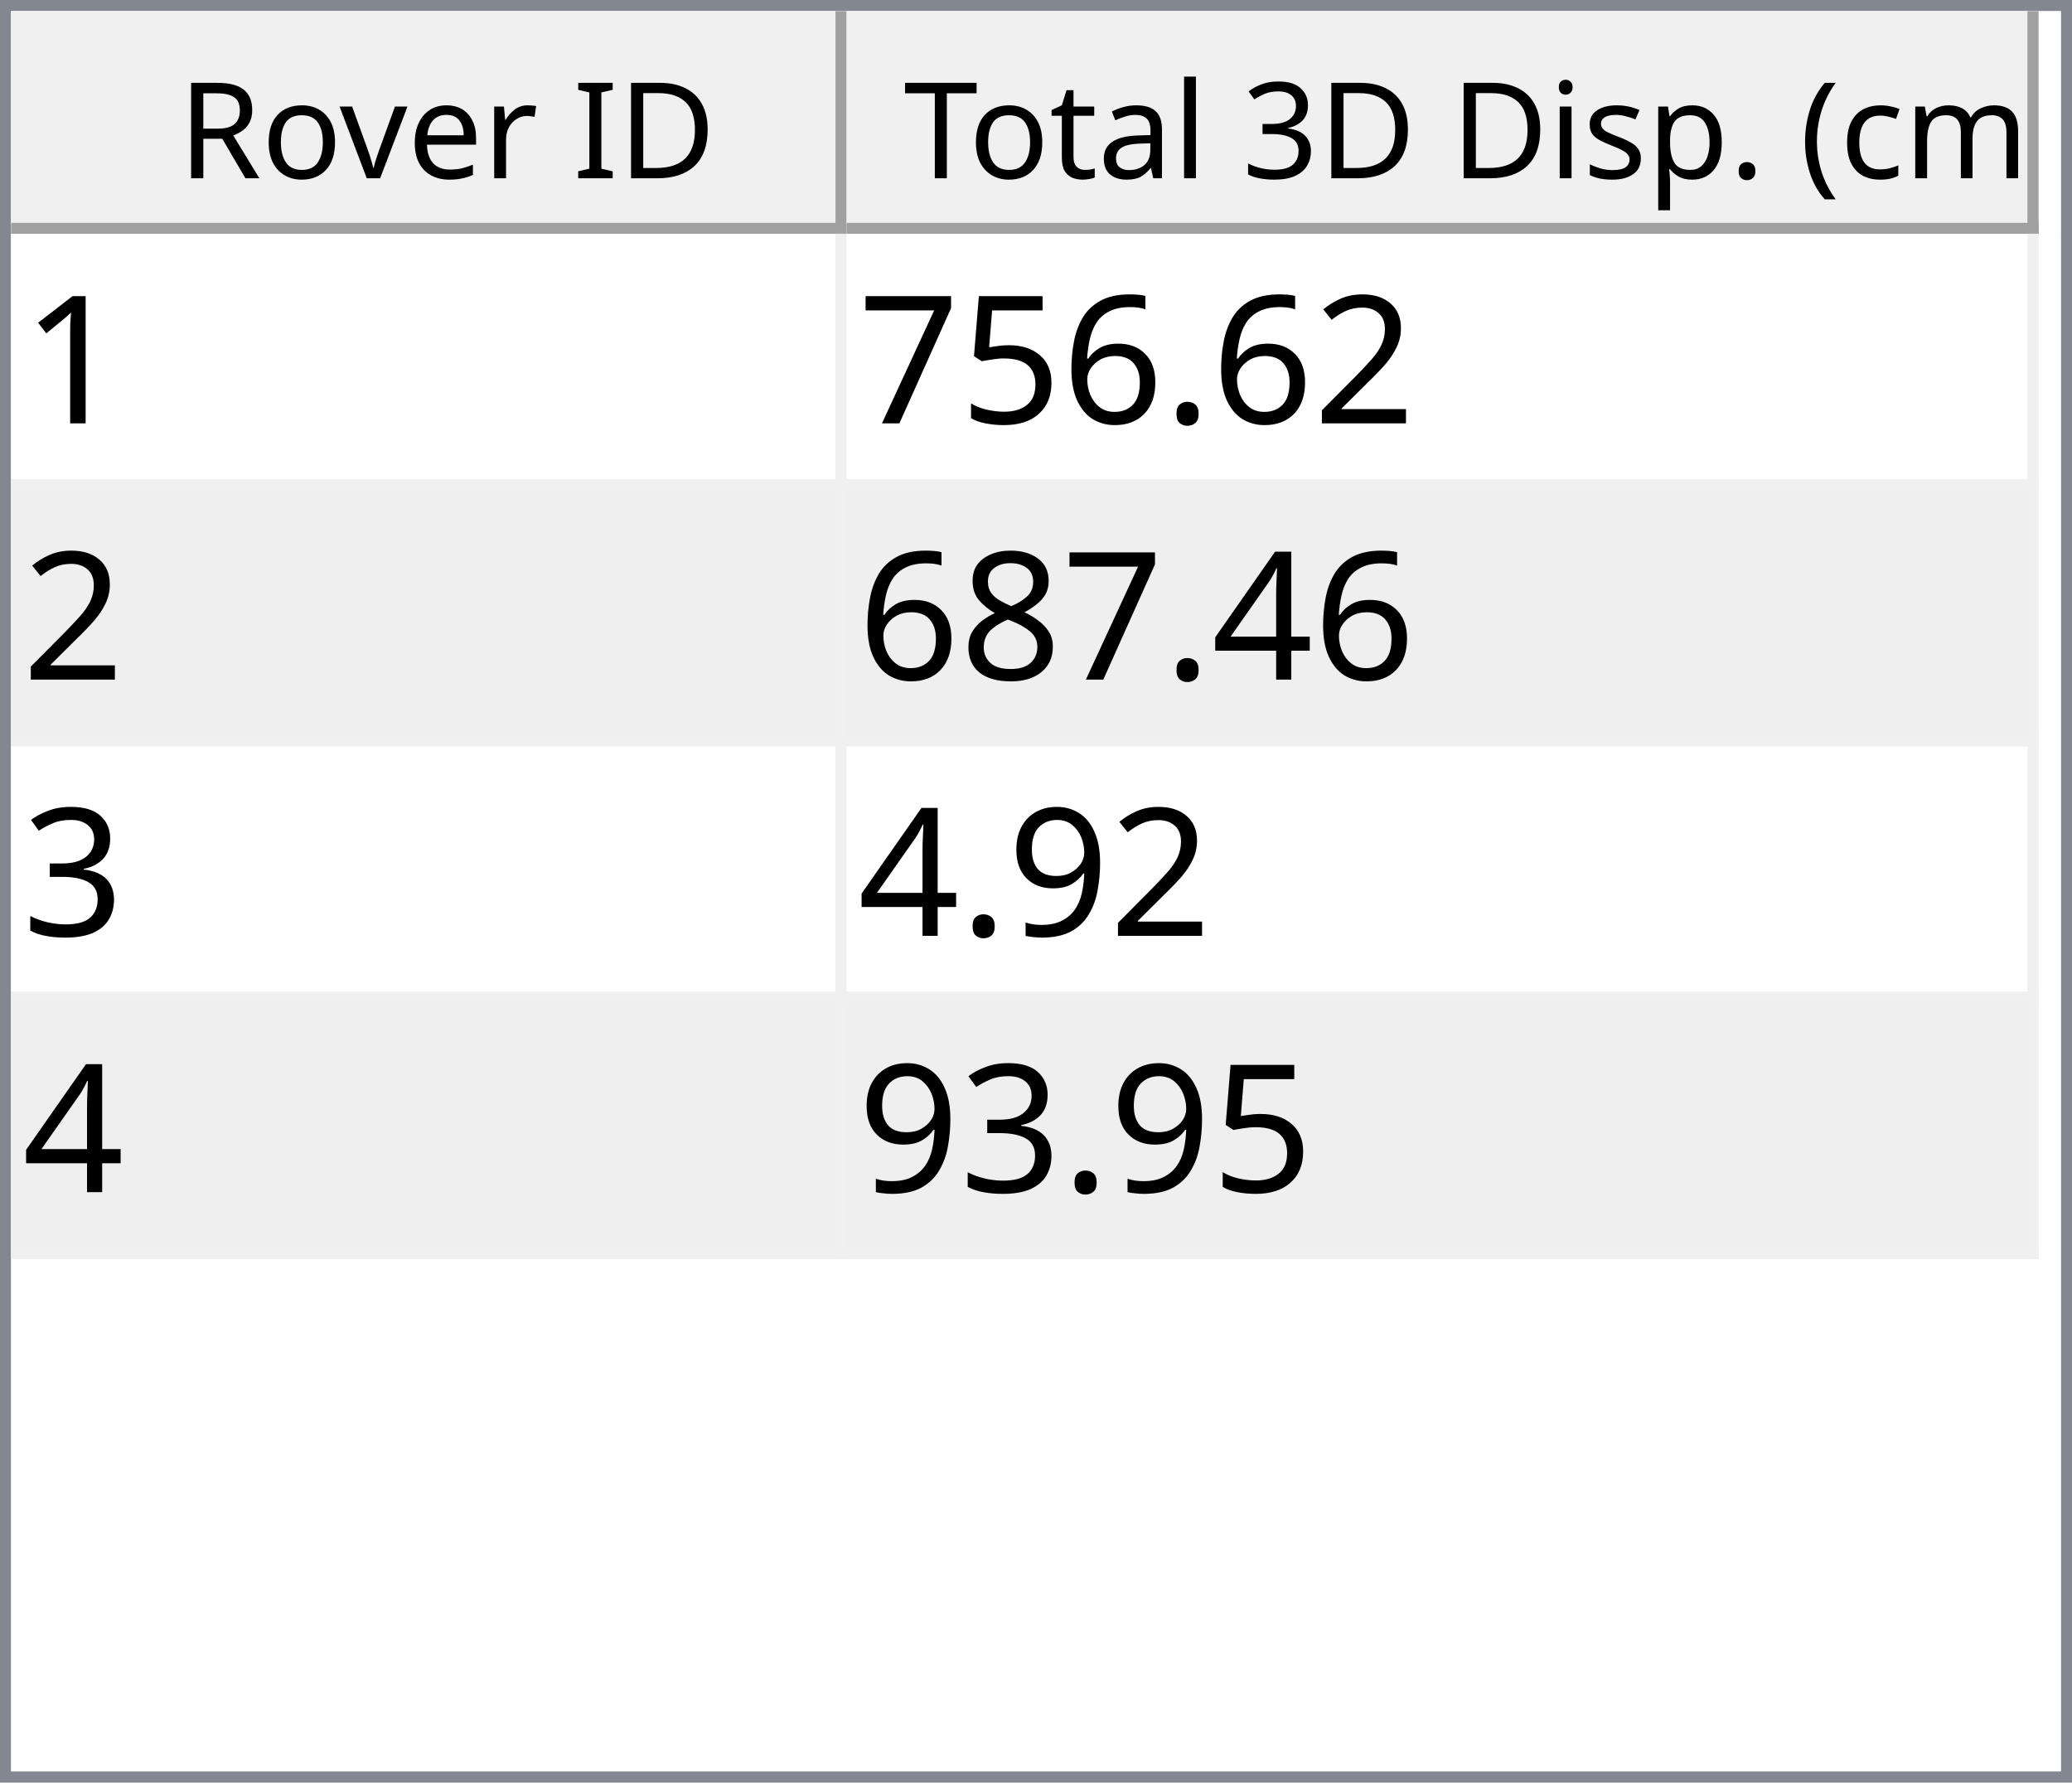
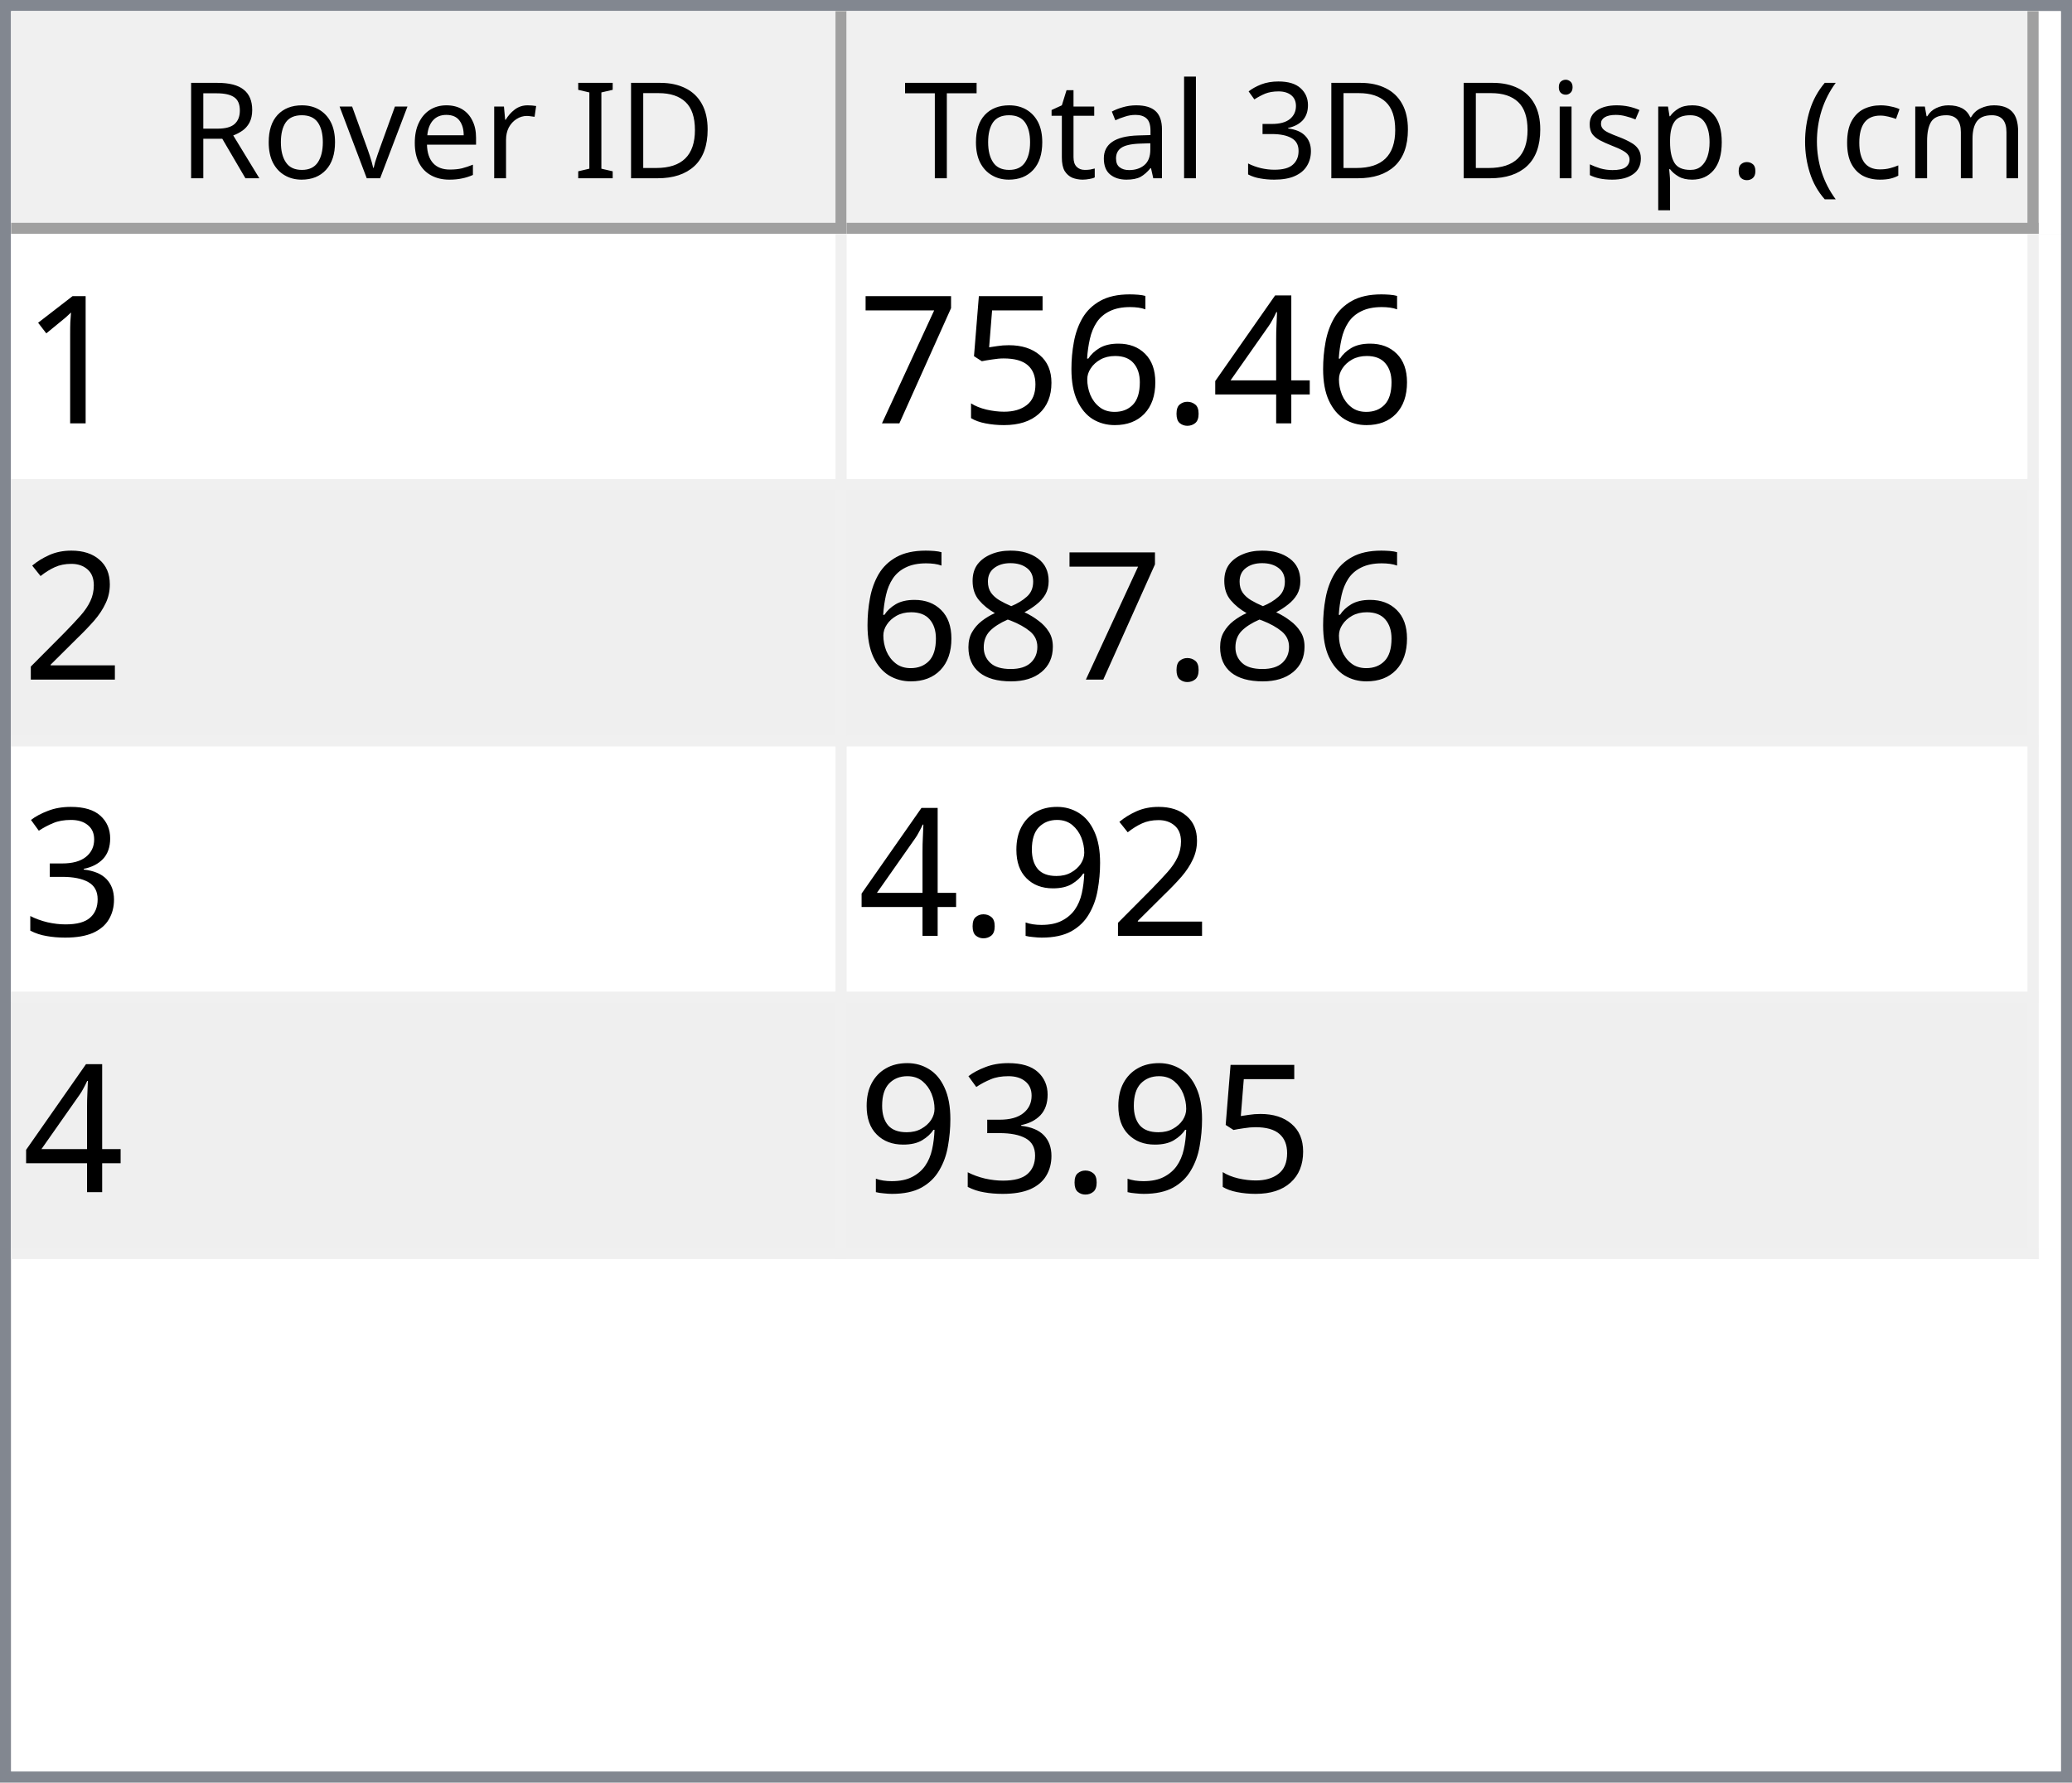
<svg xmlns="http://www.w3.org/2000/svg" style="fill-opacity:1; color-rendering:auto; color-interpolation:auto; text-rendering:auto; stroke:black; stroke-linecap:square; stroke-miterlimit:10; shape-rendering:auto; stroke-opacity:1; fill:black; stroke-dasharray:none; font-weight:normal; stroke-width:1; font-family:'Dialog'; font-style:normal; stroke-linejoin:miter; font-size:12px; stroke-dashoffset:0; image-rendering:auto;" width="186" height="160">
  <defs id="genericDefs" />
  <g>
    <defs id="defs1">
      <clipPath clipPathUnits="userSpaceOnUse" id="clipPath1">
        <path d="M0 0 L186 0 L186 160 L0 160 L0 0 Z" />
      </clipPath>
      <clipPath clipPathUnits="userSpaceOnUse" id="clipPath2">
        <path d="M0 0 L0 160 L186 160 L186 0 Z" />
      </clipPath>
      <clipPath clipPathUnits="userSpaceOnUse" id="clipPath3">
        <path d="M0 0 L0 20 L184 20 L184 0 Z" />
      </clipPath>
      <clipPath clipPathUnits="userSpaceOnUse" id="clipPath4">
        <path d="M0 0 L0 20 L75 20 L75 0 Z" />
      </clipPath>
      <clipPath clipPathUnits="userSpaceOnUse" id="clipPath5">
        <path d="M1 1 L1 19 L74 19 L74 1 Z" />
      </clipPath>
      <clipPath clipPathUnits="userSpaceOnUse" id="clipPath6">
        <path d="M0 0 L0 18 L73 18 L73 0 Z" />
      </clipPath>
      <clipPath clipPathUnits="userSpaceOnUse" id="clipPath7">
        <path d="M-0.5 -0.5 L-0.5 19.5 L74.5 19.5 L74.5 -0.5 Z" />
      </clipPath>
      <clipPath clipPathUnits="userSpaceOnUse" id="clipPath8">
        <path d="M0 0 L0 20 L107 20 L107 0 Z" />
      </clipPath>
      <clipPath clipPathUnits="userSpaceOnUse" id="clipPath9">
        <path d="M1 1 L1 19 L106 19 L106 1 Z" />
      </clipPath>
      <clipPath clipPathUnits="userSpaceOnUse" id="clipPath10">
        <path d="M0 0 L0 18 L105 18 L105 0 Z" />
      </clipPath>
      <clipPath clipPathUnits="userSpaceOnUse" id="clipPath11">
        <path d="M-0.5 -0.5 L-0.5 19.5 L106.5 19.5 L106.5 -0.5 Z" />
      </clipPath>
      <clipPath clipPathUnits="userSpaceOnUse" id="clipPath12">
        <path d="M0 0 L0 138 L184 138 L184 0 Z" />
      </clipPath>
      <clipPath clipPathUnits="userSpaceOnUse" id="clipPath13">
        <path d="M0 0 L0 92 L182 92 L182 0 Z" />
      </clipPath>
      <clipPath clipPathUnits="userSpaceOnUse" id="clipPath14">
        <path d="M-0.5 -0.5 L-0.5 91.5 L181.5 91.5 L181.5 -0.5 Z" />
      </clipPath>
      <clipPath clipPathUnits="userSpaceOnUse" id="clipPath15">
        <path d="M0 0 L0 22 L74 22 L74 0 Z" />
      </clipPath>
      <clipPath clipPathUnits="userSpaceOnUse" id="clipPath16">
        <path d="M0 0 L0 22 L106 22 L106 0 Z" />
      </clipPath>
      <font horiz-adv-x="64.551" id="font1">
        <font-face ascent="107.91" descent="25.098" units-per-em="100" style="font-style:normal; font-family:Segoe UI; font-weight:normal;" />
        <missing-glyph horiz-adv-x="64.551" d="M8.109 0 L8.109 68.266 L56.453 68.266 L56.453 0 L8.109 0 ZM15.328 7.234 L49.219 7.234 L49.219 61.031 L15.328 61.031 L15.328 7.234 Z" />
        <glyph unicode="D" horiz-adv-x="70.117" d="M9.188 0 L9.188 70.016 L28.516 70.016 Q65.531 70.016 65.531 35.891 Q65.531 19.672 55.25 9.836 Q44.969 0 27.734 0 L9.188 0 ZM17.391 62.594 L17.391 7.422 L27.828 7.422 Q41.609 7.422 49.273 14.797 Q56.938 22.172 56.938 35.688 Q56.938 62.594 28.328 62.594 L17.391 62.594 Z" />
        <glyph unicode="I" horiz-adv-x="26.611" d="M17.391 0 L9.188 0 L9.188 70.016 L17.391 70.016 L17.391 0 Z" />
        <glyph unicode=" " horiz-adv-x="27.393" d="" />
        <glyph unicode="r" horiz-adv-x="34.766" d="M34.188 41.891 Q32.078 43.5 28.125 43.5 Q23 43.5 19.555 38.672 Q16.109 33.844 16.109 25.484 L16.109 0 L8.109 0 L8.109 50 L16.109 50 L16.109 39.703 L16.312 39.703 Q18.016 44.969 21.531 47.922 Q25.047 50.875 29.391 50.875 Q32.516 50.875 34.188 50.203 L34.188 41.891 Z" />
        <glyph unicode="e" horiz-adv-x="52.295" d="M48.297 23 L12.984 23 Q13.188 14.656 17.484 10.109 Q21.781 5.562 29.297 5.562 Q37.75 5.562 44.828 11.141 L44.828 3.609 Q38.234 -1.172 27.391 -1.172 Q16.797 -1.172 10.742 5.641 Q4.688 12.453 4.688 24.812 Q4.688 36.469 11.305 43.82 Q17.922 51.172 27.734 51.172 Q37.547 51.172 42.922 44.828 Q48.297 38.484 48.297 27.203 L48.297 23 ZM40.094 29.781 Q40.047 36.719 36.75 40.578 Q33.453 44.438 27.594 44.438 Q21.922 44.438 17.969 40.383 Q14.016 36.328 13.094 29.781 L40.094 29.781 Z" />
        <glyph unicode="v" horiz-adv-x="47.9" d="M47.406 50 L27.484 0 L19.625 0 L0.688 50 L9.469 50 L22.172 13.672 Q23.578 9.672 23.922 6.688 L24.125 6.688 Q24.609 10.453 25.688 13.484 L38.969 50 L47.406 50 Z" />
        <glyph unicode="o" horiz-adv-x="58.594" d="M29 -1.172 Q17.922 -1.172 11.305 5.836 Q4.688 12.844 4.688 24.422 Q4.688 37.016 11.57 44.094 Q18.453 51.172 30.172 51.172 Q41.359 51.172 47.633 44.289 Q53.906 37.406 53.906 25.203 Q53.906 13.234 47.141 6.031 Q40.375 -1.172 29 -1.172 ZM29.594 44.438 Q21.875 44.438 17.383 39.188 Q12.891 33.938 12.891 24.703 Q12.891 15.828 17.43 10.695 Q21.969 5.562 29.594 5.562 Q37.359 5.562 41.531 10.594 Q45.703 15.625 45.703 24.906 Q45.703 34.281 41.531 39.359 Q37.359 44.438 29.594 44.438 Z" />
        <glyph unicode="R" horiz-adv-x="59.814" d="M59.375 0 L49.609 0 L37.891 19.625 Q36.281 22.359 34.766 24.289 Q33.25 26.219 31.664 27.438 Q30.078 28.656 28.25 29.219 Q26.422 29.781 24.125 29.781 L17.391 29.781 L17.391 0 L9.188 0 L9.188 70.016 L30.078 70.016 Q34.672 70.016 38.555 68.867 Q42.438 67.719 45.289 65.375 Q48.141 63.031 49.758 59.547 Q51.375 56.062 51.375 51.375 Q51.375 47.703 50.273 44.656 Q49.172 41.609 47.148 39.211 Q45.125 36.812 42.266 35.133 Q39.406 33.453 35.844 32.516 L35.844 32.328 Q37.594 31.547 38.891 30.547 Q40.188 29.547 41.359 28.18 Q42.531 26.812 43.68 25.078 Q44.828 23.344 46.234 21.047 L59.375 0 ZM17.391 62.594 L17.391 37.203 L28.516 37.203 Q31.594 37.203 34.203 38.133 Q36.812 39.062 38.719 40.797 Q40.625 42.531 41.703 45.047 Q42.781 47.562 42.781 50.688 Q42.781 56.297 39.141 59.445 Q35.5 62.594 28.609 62.594 L17.391 62.594 Z" />
        <glyph unicode=")" horiz-adv-x="30.176" d="M8.297 -15.922 L1.172 -15.922 Q16.406 2.344 16.406 26.812 Q16.406 51.469 1.078 70.016 L8.297 70.016 Q23.531 52.156 23.531 26.703 Q23.531 1.375 8.297 -15.922 Z" />
        <glyph unicode="m" horiz-adv-x="86.133" d="M79.109 0 L71.094 0 L71.094 28.719 Q71.094 37.016 68.531 40.727 Q65.969 44.438 59.906 44.438 Q54.781 44.438 51.195 39.75 Q47.609 35.062 47.609 28.516 L47.609 0 L39.594 0 L39.594 29.688 Q39.594 44.438 28.219 44.438 Q22.953 44.438 19.531 40.016 Q16.109 35.594 16.109 28.516 L16.109 0 L8.109 0 L8.109 50 L16.109 50 L16.109 42.094 L16.312 42.094 Q21.625 51.172 31.844 51.172 Q36.969 51.172 40.773 48.312 Q44.578 45.453 46 40.828 Q51.562 51.172 62.594 51.172 Q79.109 51.172 79.109 30.812 L79.109 0 Z" />
        <glyph unicode="c" horiz-adv-x="46.191" d="M42.188 2.297 Q36.422 -1.172 28.516 -1.172 Q17.828 -1.172 11.258 5.789 Q4.688 12.75 4.688 23.828 Q4.688 36.188 11.766 43.68 Q18.844 51.172 30.672 51.172 Q37.25 51.172 42.281 48.734 L42.281 40.531 Q36.719 44.438 30.375 44.438 Q22.703 44.438 17.797 38.945 Q12.891 33.453 12.891 24.516 Q12.891 15.719 17.508 10.641 Q22.125 5.562 29.891 5.562 Q36.422 5.562 42.188 9.906 L42.188 2.297 Z" />
        <glyph unicode="(" horiz-adv-x="30.176" d="M29.109 -15.922 L21.969 -15.922 Q6.844 1.375 6.844 26.703 Q6.844 52.156 21.969 70.016 L29.203 70.016 Q13.875 51.469 13.875 26.812 Q13.875 2.344 29.109 -15.922 Z" />
        <glyph unicode="." horiz-adv-x="21.68" d="M10.891 -1.078 Q8.641 -1.078 7.055 0.539 Q5.469 2.156 5.469 4.391 Q5.469 6.641 7.055 8.273 Q8.641 9.906 10.891 9.906 Q13.188 9.906 14.797 8.273 Q16.406 6.641 16.406 4.391 Q16.406 2.156 14.797 0.539 Q13.188 -1.078 10.891 -1.078 Z" />
        <glyph unicode="p" horiz-adv-x="58.789" d="M16.312 7.234 L16.109 7.234 L16.109 -23 L8.109 -23 L8.109 50 L16.109 50 L16.109 41.219 L16.312 41.219 Q22.219 51.172 33.594 51.172 Q43.266 51.172 48.688 44.461 Q54.109 37.75 54.109 26.469 Q54.109 13.922 48 6.375 Q41.891 -1.172 31.297 -1.172 Q21.578 -1.172 16.312 7.234 ZM16.109 27.391 L16.109 20.406 Q16.109 14.203 20.141 9.883 Q24.172 5.562 30.375 5.562 Q37.641 5.562 41.773 11.133 Q45.906 16.703 45.906 26.609 Q45.906 34.969 42.047 39.703 Q38.188 44.438 31.594 44.438 Q24.609 44.438 20.359 39.578 Q16.109 34.719 16.109 27.391 Z" />
        <glyph unicode="s" horiz-adv-x="42.432" d="M5.078 1.812 L5.078 10.406 Q11.625 5.562 19.484 5.562 Q30.031 5.562 30.031 12.594 Q30.031 14.594 29.125 15.992 Q28.219 17.391 26.68 18.461 Q25.141 19.531 23.07 20.383 Q21 21.234 18.609 22.172 Q15.281 23.484 12.766 24.828 Q10.25 26.172 8.57 27.859 Q6.891 29.547 6.031 31.695 Q5.172 33.844 5.172 36.719 Q5.172 40.234 6.789 42.945 Q8.406 45.656 11.086 47.484 Q13.766 49.312 17.211 50.242 Q20.656 51.172 24.312 51.172 Q30.812 51.172 35.938 48.922 L35.938 40.828 Q30.422 44.438 23.25 44.438 Q21 44.438 19.195 43.922 Q17.391 43.406 16.094 42.477 Q14.797 41.547 14.086 40.258 Q13.375 38.969 13.375 37.406 Q13.375 35.453 14.086 34.133 Q14.797 32.812 16.164 31.789 Q17.531 30.766 19.484 29.938 Q21.438 29.109 23.922 28.125 Q27.25 26.859 29.883 25.516 Q32.516 24.172 34.375 22.484 Q36.234 20.797 37.234 18.602 Q38.234 16.406 38.234 13.375 Q38.234 9.672 36.602 6.938 Q34.969 4.203 32.234 2.398 Q29.5 0.594 25.93 -0.289 Q22.359 -1.172 18.453 -1.172 Q10.75 -1.172 5.078 1.812 Z" />
        <glyph unicode="i" horiz-adv-x="24.219" d="M12.203 62.703 Q10.062 62.703 8.547 64.164 Q7.031 65.625 7.031 67.875 Q7.031 70.125 8.547 71.609 Q10.062 73.094 12.203 73.094 Q14.406 73.094 15.945 71.609 Q17.484 70.125 17.484 67.875 Q17.484 65.719 15.945 64.211 Q14.406 62.703 12.203 62.703 ZM16.109 0 L8.109 0 L8.109 50 L16.109 50 L16.109 0 Z" />
        <glyph unicode="3" horiz-adv-x="53.906" d="M46.531 19.828 Q46.531 15.094 44.75 11.211 Q42.969 7.328 39.719 4.57 Q36.469 1.812 31.93 0.297 Q27.391 -1.219 21.922 -1.219 Q11.922 -1.219 6 2.594 L6 11.188 Q13.094 5.609 22.219 5.609 Q25.875 5.609 28.828 6.539 Q31.781 7.469 33.906 9.227 Q36.031 10.984 37.18 13.477 Q38.328 15.969 38.328 19.094 Q38.328 32.812 18.797 32.812 L12.984 32.812 L12.984 39.594 L18.5 39.594 Q35.797 39.594 35.797 52.484 Q35.797 64.406 22.609 64.406 Q15.188 64.406 8.688 59.422 L8.688 67.188 Q15.375 71.188 24.609 71.188 Q29 71.188 32.57 69.969 Q36.141 68.75 38.68 66.555 Q41.219 64.359 42.609 61.281 Q44 58.203 44 54.5 Q44 40.672 30.031 36.719 L30.031 36.531 Q33.594 36.141 36.625 34.797 Q39.656 33.453 41.852 31.305 Q44.047 29.156 45.289 26.25 Q46.531 23.344 46.531 19.828 Z" />
        <glyph unicode="l" horiz-adv-x="24.219" d="M16.109 0 L8.109 0 L8.109 74.031 L16.109 74.031 L16.109 0 Z" />
        <glyph unicode="a" horiz-adv-x="50.879" d="M43.891 0 L35.891 0 L35.891 7.812 L35.688 7.812 Q30.469 -1.172 20.312 -1.172 Q12.844 -1.172 8.617 2.781 Q4.391 6.734 4.391 13.281 Q4.391 27.297 20.906 29.594 L35.891 31.688 Q35.891 44.438 25.594 44.438 Q16.547 44.438 9.281 38.281 L9.281 46.484 Q16.656 51.172 26.266 51.172 Q43.891 51.172 43.891 32.516 L43.891 0 ZM35.891 25.297 L23.828 23.641 Q18.266 22.859 15.43 20.875 Q12.594 18.891 12.594 13.875 Q12.594 10.203 15.211 7.883 Q17.828 5.562 22.172 5.562 Q28.125 5.562 32.008 9.742 Q35.891 13.922 35.891 20.312 L35.891 25.297 Z" />
        <glyph unicode="t" horiz-adv-x="33.887" d="M31.297 0.484 Q28.469 -1.078 23.828 -1.078 Q10.688 -1.078 10.688 13.578 L10.688 43.172 L2.094 43.172 L2.094 50 L10.688 50 L10.688 62.203 L18.703 64.797 L18.703 50 L31.297 50 L31.297 43.172 L18.703 43.172 L18.703 14.984 Q18.703 9.969 20.414 7.82 Q22.125 5.672 26.078 5.672 Q29.109 5.672 31.297 7.328 L31.297 0.484 Z" />
        <glyph unicode="T" horiz-adv-x="52.393" d="M50.594 62.594 L30.375 62.594 L30.375 0 L22.172 0 L22.172 62.594 L2 62.594 L2 70.016 L50.594 70.016 L50.594 62.594 Z" />
      </font>
      <font horiz-adv-x="75.0" id="font2">
        <font-face ascent="100.537" descent="21.973" units-per-em="100" style="font-style:normal; font-family:sans-serif; font-weight:normal;" />
        <missing-glyph horiz-adv-x="75.0" d="M12.5 0 L12.5 62.5 L62.5 62.5 L62.5 0 L12.5 0 ZM14.062 1.562 L60.938 1.562 L60.938 60.938 L14.062 60.938 L14.062 1.562 Z" />
        <glyph unicode="1" horiz-adv-x="55.615" d="M37.25 0 L28.469 0 L28.469 56 Q25.297 52.984 20.141 49.953 Q14.984 46.922 10.891 45.406 L10.891 53.906 Q18.266 57.375 23.781 62.305 Q29.297 67.234 31.594 71.875 L37.25 71.875 L37.25 0 Z" />
-         <glyph unicode="2" horiz-adv-x="55.615" d="M50.344 8.453 L50.344 0 L3.031 0 Q2.938 3.172 4.047 6.109 Q5.859 10.938 9.836 15.625 Q13.812 20.312 21.344 26.469 Q33.016 36.031 37.117 41.625 Q41.219 47.219 41.219 52.203 Q41.219 57.422 37.477 61.008 Q33.734 64.594 27.734 64.594 Q21.391 64.594 17.578 60.789 Q13.766 56.984 13.719 50.25 L4.688 51.172 Q5.609 61.281 11.664 66.578 Q17.719 71.875 27.938 71.875 Q38.234 71.875 44.242 66.164 Q50.25 60.453 50.25 52 Q50.25 47.703 48.492 43.555 Q46.734 39.406 42.656 34.812 Q38.578 30.219 29.109 22.219 Q21.188 15.578 18.945 13.211 Q16.703 10.844 15.234 8.453 L50.344 8.453 Z" />
+         <glyph unicode="4" horiz-adv-x="55.615" d="M32.328 0 L32.328 17.141 L1.266 17.141 L1.266 25.203 L33.938 71.578 L41.109 71.578 L41.109 25.203 L50.781 25.203 L50.781 17.141 L41.109 17.141 L41.109 0 L32.328 0 ZM32.328 25.203 L32.328 57.469 L9.906 25.203 L32.328 25.203 Z" />
        <glyph unicode="." horiz-adv-x="27.783" d="M9.078 0 L9.078 10.016 L19.094 10.016 L19.094 0 L9.078 0 Z" />
        <glyph unicode="6" horiz-adv-x="55.615" d="M49.75 54.047 L41.016 53.375 Q39.844 58.547 37.703 60.891 Q34.125 64.656 28.906 64.656 Q24.703 64.656 21.531 62.312 Q17.391 59.281 14.992 53.469 Q12.594 47.656 12.5 36.922 Q15.672 41.75 20.266 44.094 Q24.859 46.438 29.891 46.438 Q38.672 46.438 44.852 39.969 Q51.031 33.5 51.031 23.25 Q51.031 16.5 48.125 10.719 Q45.219 4.938 40.141 1.859 Q35.062 -1.219 28.609 -1.219 Q17.625 -1.219 10.695 6.859 Q3.766 14.938 3.766 33.5 Q3.766 54.25 11.422 63.672 Q18.109 71.875 29.438 71.875 Q37.891 71.875 43.289 67.141 Q48.688 62.406 49.75 54.047 ZM13.875 23.188 Q13.875 18.656 15.797 14.508 Q17.719 10.359 21.188 8.18 Q24.656 6 28.469 6 Q34.031 6 38.039 10.492 Q42.047 14.984 42.047 22.703 Q42.047 30.125 38.086 34.398 Q34.125 38.672 28.125 38.672 Q22.172 38.672 18.023 34.398 Q13.875 30.125 13.875 23.188 Z" />
        <glyph unicode="5" horiz-adv-x="55.615" d="M4.156 18.75 L13.375 19.531 Q14.406 12.797 18.141 9.398 Q21.875 6 27.156 6 Q33.5 6 37.891 10.789 Q42.281 15.578 42.281 23.484 Q42.281 31 38.062 35.352 Q33.844 39.703 27 39.703 Q22.75 39.703 19.336 37.773 Q15.922 35.844 13.969 32.766 L5.719 33.844 L12.641 70.609 L48.25 70.609 L48.25 62.203 L19.672 62.203 L15.828 42.969 Q22.266 47.469 29.344 47.469 Q38.719 47.469 45.164 40.969 Q51.609 34.469 51.609 24.266 Q51.609 14.547 45.953 7.469 Q39.062 -1.219 27.156 -1.219 Q17.391 -1.219 11.211 4.25 Q5.031 9.719 4.156 18.75 Z" />
        <glyph unicode="7" horiz-adv-x="55.615" d="M4.734 62.203 L4.734 70.656 L51.078 70.656 L51.078 63.812 Q44.234 56.547 37.523 44.484 Q30.812 32.422 27.156 19.672 Q24.516 10.688 23.781 0 L14.75 0 Q14.891 8.453 18.062 20.414 Q21.234 32.375 27.172 43.484 Q33.109 54.594 39.797 62.203 L4.734 62.203 Z" />
-         <glyph unicode="4" horiz-adv-x="55.615" d="M32.328 0 L32.328 17.141 L1.266 17.141 L1.266 25.203 L33.938 71.578 L41.109 71.578 L41.109 25.203 L50.781 25.203 L50.781 17.141 L41.109 17.141 L41.109 0 L32.328 0 ZM32.328 25.203 L32.328 57.469 L9.906 25.203 L32.328 25.203 Z" />
+         <glyph unicode="2" horiz-adv-x="55.615" d="M50.344 8.453 L50.344 0 L3.031 0 Q2.938 3.172 4.047 6.109 Q5.859 10.938 9.836 15.625 Q13.812 20.312 21.344 26.469 Q33.016 36.031 37.117 41.625 Q41.219 47.219 41.219 52.203 Q41.219 57.422 37.477 61.008 Q33.734 64.594 27.734 64.594 Q21.391 64.594 17.578 60.789 Q13.766 56.984 13.719 50.25 L4.688 51.172 Q5.609 61.281 11.664 66.578 Q17.719 71.875 27.938 71.875 Q38.234 71.875 44.242 66.164 Q50.25 60.453 50.25 52 Q50.25 47.703 48.492 43.555 Q46.734 39.406 42.656 34.812 Q38.578 30.219 29.109 22.219 Q21.188 15.578 18.945 13.211 Q16.703 10.844 15.234 8.453 L50.344 8.453 Z" />
        <glyph unicode="8" horiz-adv-x="55.615" d="M17.672 38.812 Q12.203 40.828 9.57 44.539 Q6.938 48.25 6.938 53.422 Q6.938 61.234 12.555 66.555 Q18.172 71.875 27.484 71.875 Q36.859 71.875 42.578 66.43 Q48.297 60.984 48.297 53.172 Q48.297 48.188 45.68 44.508 Q43.062 40.828 37.75 38.812 Q44.344 36.672 47.781 31.883 Q51.219 27.094 51.219 20.453 Q51.219 11.281 44.727 5.031 Q38.234 -1.219 27.641 -1.219 Q17.047 -1.219 10.547 5.055 Q4.047 11.328 4.047 20.703 Q4.047 27.688 7.594 32.398 Q11.141 37.109 17.672 38.812 ZM15.922 53.719 Q15.922 48.641 19.195 45.414 Q22.469 42.188 27.688 42.188 Q32.766 42.188 36.016 45.383 Q39.266 48.578 39.266 53.219 Q39.266 58.062 35.914 61.359 Q32.562 64.656 27.594 64.656 Q22.562 64.656 19.242 61.43 Q15.922 58.203 15.922 53.719 ZM13.094 20.656 Q13.094 16.891 14.875 13.375 Q16.656 9.859 20.172 7.93 Q23.688 6 27.734 6 Q34.031 6 38.133 10.055 Q42.234 14.109 42.234 20.359 Q42.234 26.703 38.016 30.859 Q33.797 35.016 27.438 35.016 Q21.234 35.016 17.164 30.914 Q13.094 26.812 13.094 20.656 Z" />
        <glyph unicode="3" horiz-adv-x="55.615" d="M4.203 18.891 L12.984 20.062 Q14.5 12.594 18.141 9.297 Q21.781 6 27 6 Q33.203 6 37.477 10.297 Q41.75 14.594 41.75 20.953 Q41.75 27 37.797 30.93 Q33.844 34.859 27.734 34.859 Q25.25 34.859 21.531 33.891 L22.516 41.609 Q23.391 41.5 23.922 41.5 Q29.547 41.5 34.039 44.43 Q38.531 47.359 38.531 53.469 Q38.531 58.297 35.258 61.477 Q31.984 64.656 26.812 64.656 Q21.688 64.656 18.266 61.43 Q14.844 58.203 13.875 51.766 L5.078 53.328 Q6.688 62.156 12.398 67.016 Q18.109 71.875 26.609 71.875 Q32.469 71.875 37.398 69.359 Q42.328 66.844 44.945 62.5 Q47.562 58.156 47.562 53.266 Q47.562 48.641 45.07 44.828 Q42.578 41.016 37.703 38.766 Q44.047 37.312 47.562 32.695 Q51.078 28.078 51.078 21.141 Q51.078 11.766 44.242 5.25 Q37.406 -1.266 26.953 -1.266 Q17.531 -1.266 11.305 4.352 Q5.078 9.969 4.203 18.891 Z" />
        <glyph unicode="9" horiz-adv-x="55.615" d="M5.469 16.547 L13.922 17.328 Q14.984 11.375 18.016 8.688 Q21.047 6 25.781 6 Q29.828 6 32.883 7.859 Q35.938 9.719 37.891 12.82 Q39.844 15.922 41.164 21.195 Q42.484 26.469 42.484 31.938 Q42.484 32.516 42.438 33.688 Q39.797 29.5 35.234 26.883 Q30.672 24.266 25.344 24.266 Q16.453 24.266 10.305 30.711 Q4.156 37.156 4.156 47.703 Q4.156 58.594 10.578 65.234 Q17 71.875 26.656 71.875 Q33.641 71.875 39.43 68.117 Q45.219 64.359 48.219 57.398 Q51.219 50.438 51.219 37.25 Q51.219 23.531 48.242 15.406 Q45.266 7.281 39.383 3.031 Q33.5 -1.219 25.594 -1.219 Q17.188 -1.219 11.867 3.445 Q6.547 8.109 5.469 16.547 ZM41.453 48.141 Q41.453 55.719 37.43 60.156 Q33.406 64.594 27.734 64.594 Q21.875 64.594 17.531 59.812 Q13.188 55.031 13.188 47.406 Q13.188 40.578 17.312 36.305 Q21.438 32.031 27.484 32.031 Q33.594 32.031 37.523 36.305 Q41.453 40.578 41.453 48.141 Z" />
      </font>
    </defs>
    <g style="fill:white; stroke:white;">
      <rect x="0" y="0" width="186" style="clip-path:url(#clipPath1); stroke:none;" height="160" />
    </g>
    <g style="fill:white; text-rendering:optimizeSpeed; color-rendering:optimizeSpeed; image-rendering:optimizeSpeed; shape-rendering:crispEdges; stroke:white; color-interpolation:sRGB;">
      <rect x="0" width="186" height="160" y="0" style="stroke:none;" />
      <path style="stroke:none;" d="M0 160 L186 160 L186 0 L0 0 Z" />
    </g>
    <g style="fill:rgb(240,240,240); font-family:'Segoe UI'; stroke:rgb(240,240,240);">
      <rect x="0" y="0" width="186" style="clip-path:url(#clipPath2); stroke:none;" height="160" />
    </g>
    <g style="fill:rgb(130,135,144); font-family:'Segoe UI'; stroke:rgb(130,135,144);">
      <path d="M0 0 L186 0 L186 160 L0 160 L0 0 ZM1 1 L185 1 L185 159 L1 159 L1 1 Z" style="fill-rule:evenodd; clip-path:url(#clipPath2); stroke:none;" />
    </g>
    <g style="fill:white; font-family:'Segoe UI'; stroke:white;" transform="translate(1,1)">
      <rect x="0" y="0" width="184" style="clip-path:url(#clipPath3); stroke:none;" height="20" />
    </g>
    <g style="fill:rgb(240,240,240); font-family:'Segoe UI'; stroke:rgb(240,240,240);" transform="translate(1,1)">
      <rect x="0" y="0" width="75" style="clip-path:url(#clipPath4); stroke:none;" height="20" />
    </g>
    <g style="font-family:'Segoe UI';" transform="translate(2,2)">
      <text x="14" xml:space="preserve" y="14" style="clip-path:url(#clipPath6); stroke:none;">Rover ID</text>
    </g>
    <g style="fill:rgb(160,160,160); font-family:'Segoe UI'; stroke:rgb(160,160,160); stroke-linejoin:bevel;" transform="translate(1.5,1.5)">
      <line x1="74" x2="74" y1="0" style="fill:none; clip-path:url(#clipPath7);" y2="19" />
    </g>
    <g style="fill:rgb(160,160,160); font-family:'Segoe UI'; stroke:rgb(160,160,160); stroke-linejoin:bevel;" transform="matrix(1,0,0,1,1,1) translate(0.5,0.5)">
      <line x1="0" x2="74" y1="19" style="fill:none; clip-path:url(#clipPath7);" y2="19" />
    </g>
    <g style="fill:rgb(240,240,240); font-family:'Segoe UI'; stroke:rgb(240,240,240);" transform="translate(76,1)">
      <rect x="0" y="0" width="107" style="clip-path:url(#clipPath8); stroke:none;" height="20" />
    </g>
    <g style="font-family:'Segoe UI';" transform="translate(77,2)">
      <text x="1" xml:space="preserve" y="14" style="clip-path:url(#clipPath10); stroke:none;"> Total 3D Disp. (cm)</text>
    </g>
    <g style="fill:rgb(160,160,160); font-family:'Segoe UI'; stroke:rgb(160,160,160); stroke-linejoin:bevel;" transform="translate(76.5,1.5)">
      <line x1="106" x2="106" y1="0" style="fill:none; clip-path:url(#clipPath11);" y2="19" />
    </g>
    <g style="fill:rgb(160,160,160); font-family:'Segoe UI'; stroke:rgb(160,160,160); stroke-linejoin:bevel;" transform="matrix(1,0,0,1,76,1) translate(0.5,0.5)">
      <line x1="0" x2="106" y1="19" style="fill:none; clip-path:url(#clipPath11);" y2="19" />
    </g>
    <g style="fill:white; font-family:'Segoe UI'; stroke:white;" transform="translate(1,21)">
      <rect x="0" y="0" width="184" style="clip-path:url(#clipPath12); stroke:none;" height="138" />
    </g>
    <g style="fill:rgb(240,240,240); font-size:16px; font-family:sans-serif; stroke:rgb(240,240,240);" transform="translate(1,21)">
      <rect x="0" y="0" width="182" style="clip-path:url(#clipPath13); stroke:none;" height="92" />
      <line transform="translate(0.5,0.5)" x1="0" x2="181" y1="22" style="clip-path:url(#clipPath14); fill:none; stroke-linejoin:bevel;" y2="22" />
    </g>
    <g transform="matrix(1,0,0,1,1,21) translate(0.5,0.5)" style="fill:rgb(240,240,240); font-size:16px; font-family:sans-serif; stroke:rgb(240,240,240); stroke-linejoin:bevel;">
      <line x1="0" x2="181" y1="45" style="fill:none; clip-path:url(#clipPath14);" y2="45" />
    </g>
    <g transform="matrix(1,0,0,1,1,21) translate(0.5,0.5)" style="fill:rgb(240,240,240); font-size:16px; font-family:sans-serif; stroke:rgb(240,240,240); stroke-linejoin:bevel;">
      <line x1="0" x2="181" y1="68" style="fill:none; clip-path:url(#clipPath14);" y2="68" />
    </g>
    <g transform="matrix(1,0,0,1,1,21) translate(0.5,0.5)" style="fill:rgb(240,240,240); font-size:16px; font-family:sans-serif; stroke:rgb(240,240,240); stroke-linejoin:bevel;">
      <line x1="0" x2="181" y1="91" style="fill:none; clip-path:url(#clipPath14);" y2="91" />
    </g>
    <g transform="matrix(1,0,0,1,1,21) translate(0.5,0.5)" style="fill:rgb(240,240,240); font-size:16px; font-family:sans-serif; stroke:rgb(240,240,240); stroke-linejoin:bevel;">
      <line x1="74" x2="74" y1="0" style="fill:none; clip-path:url(#clipPath14);" y2="91" />
    </g>
    <g transform="matrix(1,0,0,1,1,21) translate(0.5,0.5)" style="fill:rgb(240,240,240); font-size:16px; font-family:sans-serif; stroke:rgb(240,240,240); stroke-linejoin:bevel;">
      <line x1="181" x2="181" y1="0" style="fill:none; clip-path:url(#clipPath14);" y2="91" />
    </g>
    <g style="fill:white; font-size:16px; font-family:sans-serif; stroke:white;" transform="matrix(1,0,0,1,1,21)">
      <rect x="0" y="0" width="74" style="clip-path:url(#clipPath15); stroke:none;" height="22" />
      <text x="1" y="17" style="fill:black; clip-path:url(#clipPath15); stroke:none;" xml:space="preserve">1</text>
    </g>
    <g style="fill:white; font-size:16px; font-family:sans-serif; stroke:white;" transform="matrix(1,0,0,1,1,21) translate(75,0)">
      <rect x="0" y="0" width="106" style="clip-path:url(#clipPath16); stroke:none;" height="22" />
-       <text x="1" y="17" style="fill:black; clip-path:url(#clipPath16); stroke:none;" xml:space="preserve">756.62</text>
+       <text x="1" y="17" style="fill:black; clip-path:url(#clipPath16); stroke:none;" xml:space="preserve">756.46</text>
    </g>
    <g style="fill:rgb(239,239,239); font-size:16px; font-family:sans-serif; stroke:rgb(239,239,239);" transform="matrix(1,0,0,1,1,21) translate(0,23)">
      <rect x="0" y="0" width="74" style="clip-path:url(#clipPath15); stroke:none;" height="22" />
      <text x="1" y="17" style="fill:black; clip-path:url(#clipPath15); stroke:none;" xml:space="preserve">2</text>
    </g>
    <g style="fill:rgb(239,239,239); font-size:16px; font-family:sans-serif; stroke:rgb(239,239,239);" transform="matrix(1,0,0,1,1,21) translate(75,23)">
      <rect x="0" y="0" width="106" style="clip-path:url(#clipPath16); stroke:none;" height="22" />
-       <text x="1" y="17" style="fill:black; clip-path:url(#clipPath16); stroke:none;" xml:space="preserve">687.46</text>
+       <text x="1" y="17" style="fill:black; clip-path:url(#clipPath16); stroke:none;" xml:space="preserve">687.86</text>
    </g>
    <g style="fill:white; font-size:16px; font-family:sans-serif; stroke:white;" transform="matrix(1,0,0,1,1,21) translate(0,46)">
      <rect x="0" y="0" width="74" style="clip-path:url(#clipPath15); stroke:none;" height="22" />
      <text x="1" y="17" style="fill:black; clip-path:url(#clipPath15); stroke:none;" xml:space="preserve">3</text>
    </g>
    <g style="fill:white; font-size:16px; font-family:sans-serif; stroke:white;" transform="matrix(1,0,0,1,1,21) translate(75,46)">
      <rect x="0" y="0" width="106" style="clip-path:url(#clipPath16); stroke:none;" height="22" />
      <text x="1" y="17" style="fill:black; clip-path:url(#clipPath16); stroke:none;" xml:space="preserve">4.92</text>
    </g>
    <g style="fill:rgb(239,239,239); font-size:16px; font-family:sans-serif; stroke:rgb(239,239,239);" transform="matrix(1,0,0,1,1,21) translate(0,69)">
      <rect x="0" y="0" width="74" style="clip-path:url(#clipPath15); stroke:none;" height="22" />
      <text x="1" y="17" style="fill:black; clip-path:url(#clipPath15); stroke:none;" xml:space="preserve">4</text>
    </g>
    <g style="fill:rgb(239,239,239); font-size:16px; font-family:sans-serif; stroke:rgb(239,239,239);" transform="matrix(1,0,0,1,1,21) translate(75,69)">
      <rect x="0" y="0" width="106" style="clip-path:url(#clipPath16); stroke:none;" height="22" />
      <text x="1" y="17" style="fill:black; clip-path:url(#clipPath16); stroke:none;" xml:space="preserve">93.95</text>
    </g>
  </g>
</svg>
